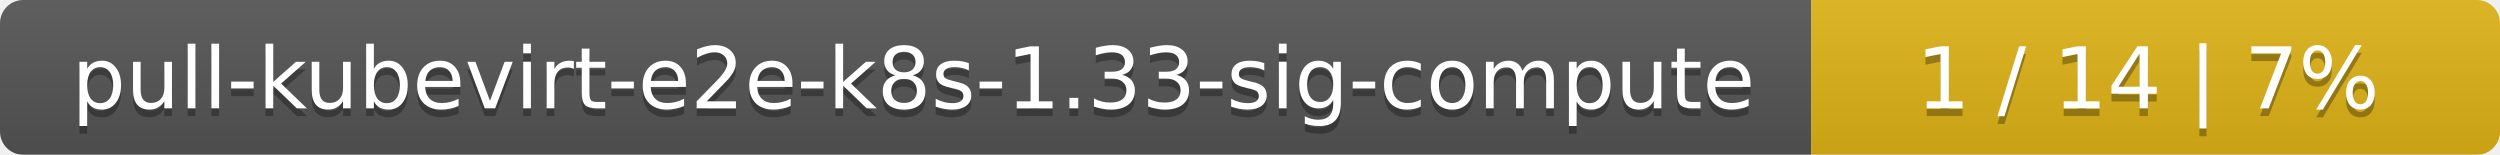
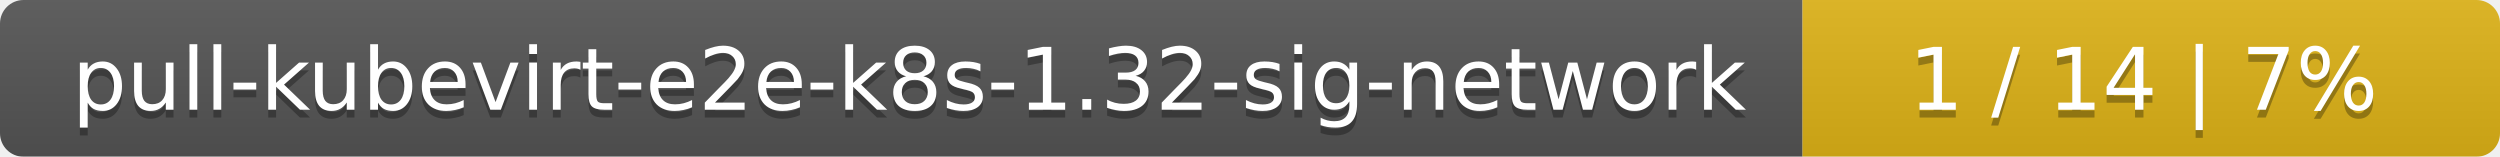
- <svg xmlns="http://www.w3.org/2000/svg" width="323" height="20">
+ <svg xmlns="http://www.w3.org/2000/svg" width="319" height="20">
  <linearGradient id="smooth" x2="0" y2="100%">
    <stop offset="0" stop-color="#bbb" stop-opacity=".1" />
    <stop offset="1" stop-opacity=".1" />
  </linearGradient>
  <mask id="round">
-     <rect width="323" height="20" rx="3" fill="#fff" />
+     <rect width="319" height="20" rx="3" fill="#fff" />
  </mask>
  <g mask="url(#round)">
-     <rect width="234" height="20" fill="#555" />
-     <rect x="234" width="89" height="20" fill="#dfb317" />
-     <rect width="323" height="20" fill="url(#smooth)" />
+     <rect width="230" height="20" fill="#555" />
+     <rect x="230" width="89" height="20" fill="#dfb317" />
+     <rect width="319" height="20" fill="url(#smooth)" />
  </g>
  <g fill="#fff" text-anchor="middle" font-family="DejaVu Sans,Verdana,Geneva,sans-serif" font-size="11">
-     <text x="118" y="15" fill="#010101" fill-opacity=".3">pull-kubevirt-e2e-k8s-1.33-sig-compute</text>
-     <text x="118" y="14">pull-kubevirt-e2e-k8s-1.33-sig-compute</text>
-     <text x="277.5" y="15" fill="#010101" fill-opacity=".3">1 / 14    |    7%</text>
-     <text x="277.5" y="14">1 / 14    |    7%</text>
+     <text x="116" y="15" fill="#010101" fill-opacity=".3">pull-kubevirt-e2e-k8s-1.32-sig-network</text>
+     <text x="116" y="14">pull-kubevirt-e2e-k8s-1.32-sig-network</text>
+     <text x="273.5" y="15" fill="#010101" fill-opacity=".3">1 / 14    |    7%</text>
+     <text x="273.5" y="14">1 / 14    |    7%</text>
  </g>
</svg>
